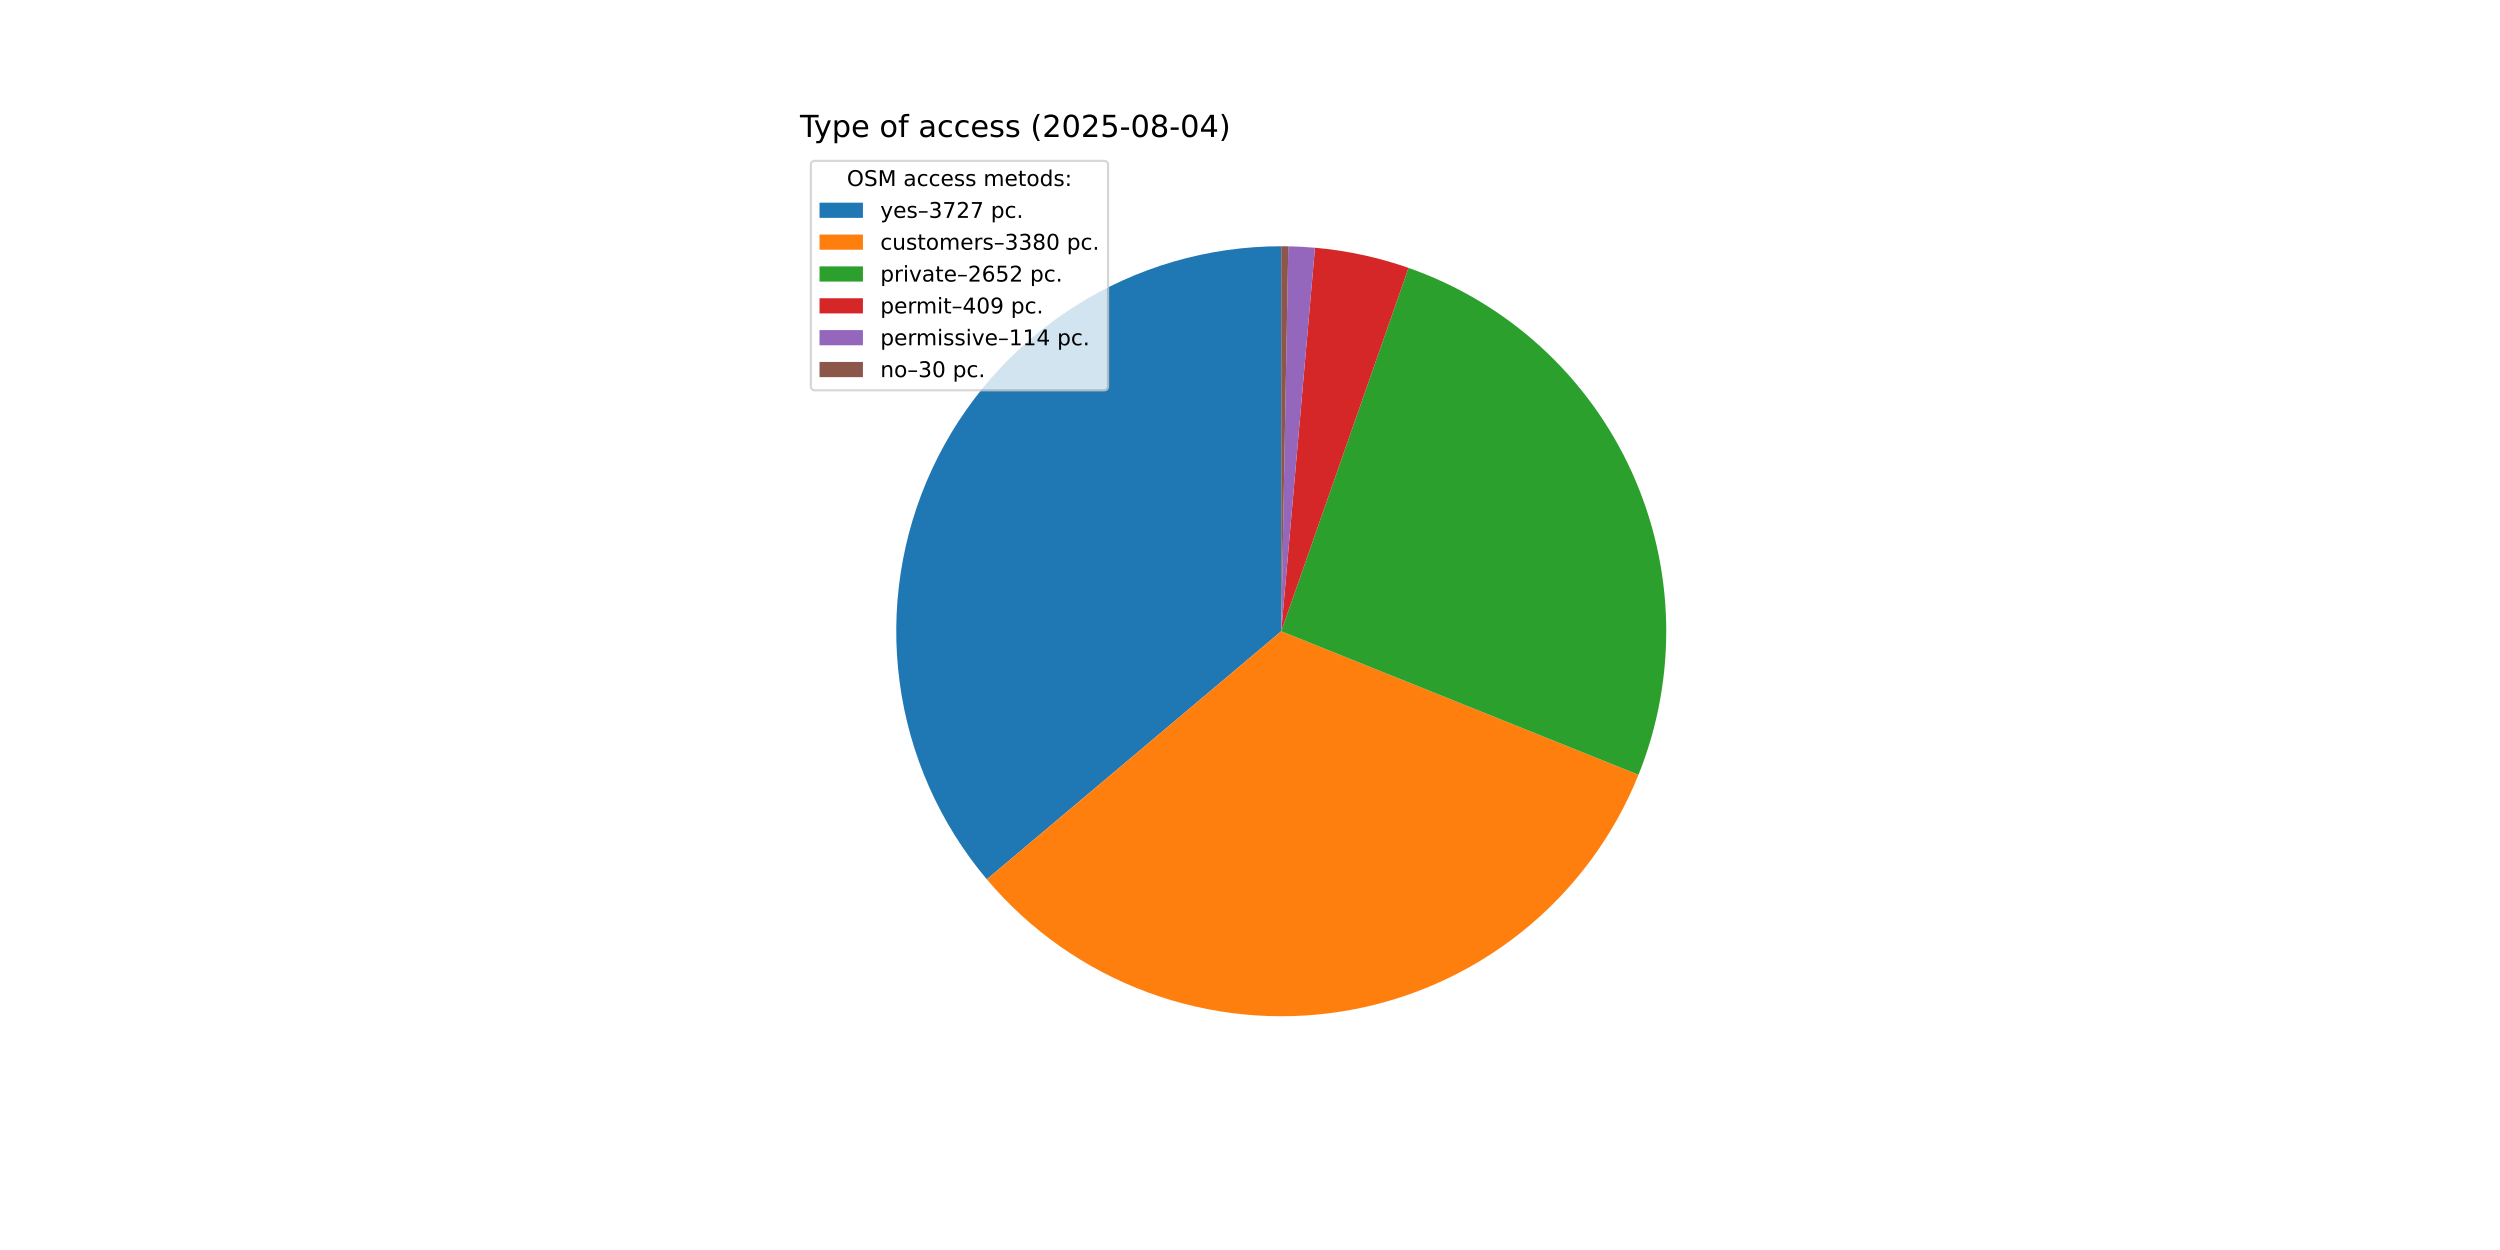
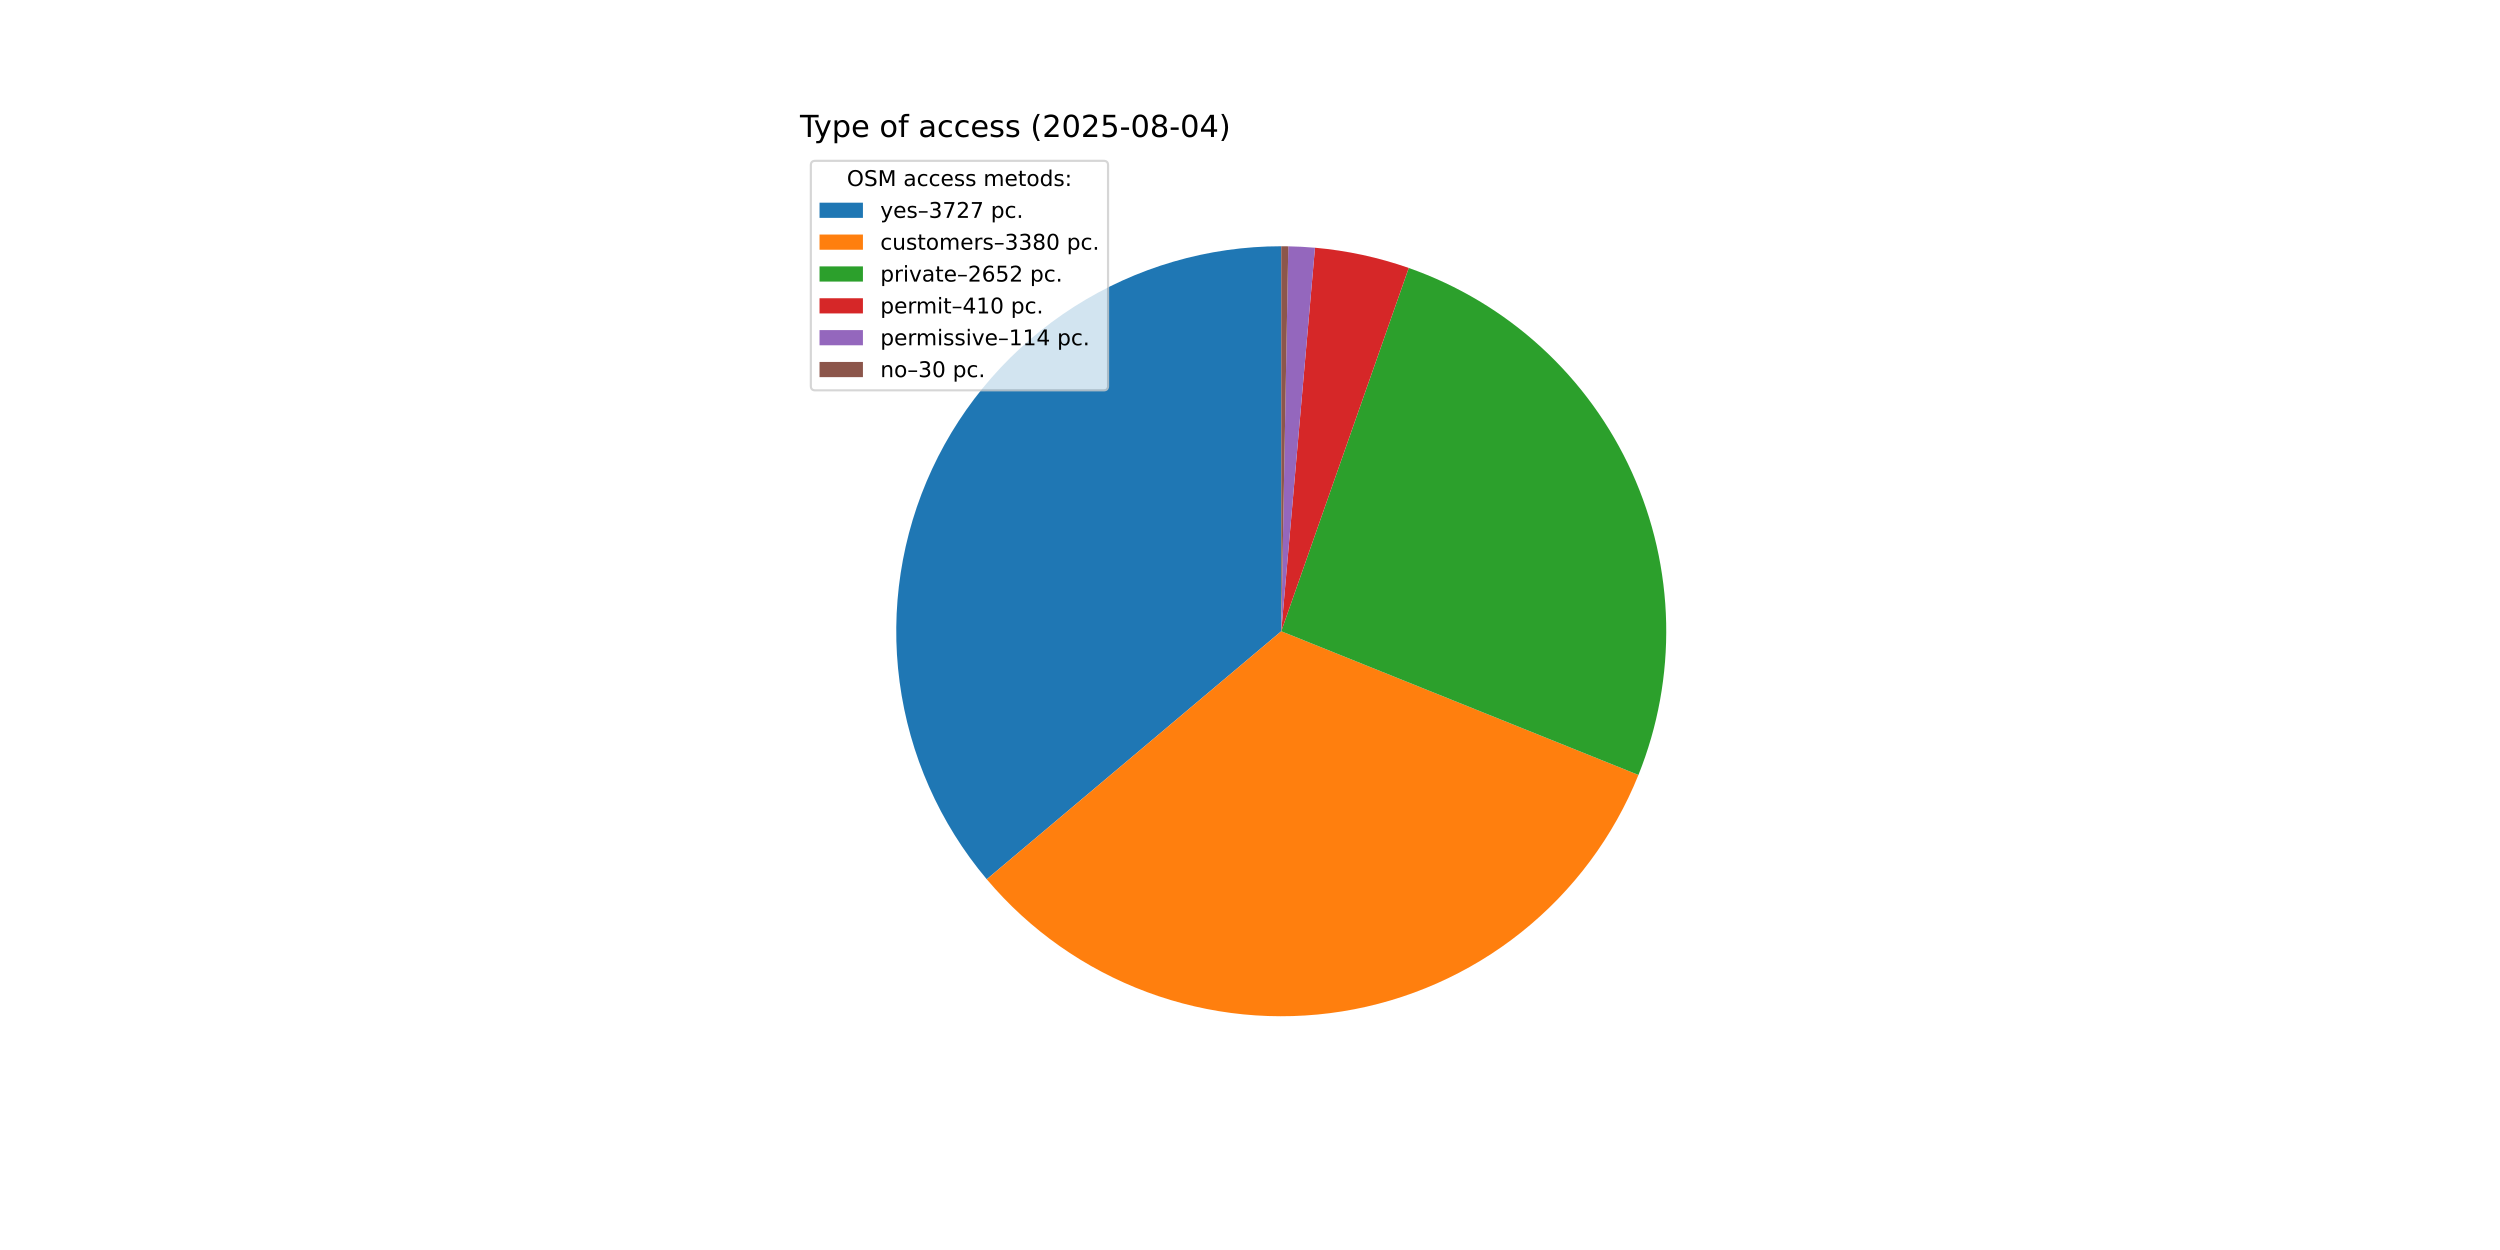
<svg xmlns="http://www.w3.org/2000/svg" xmlns:xlink="http://www.w3.org/1999/xlink" width="1152pt" height="576pt" viewBox="0 0 1152 576" version="1.1">
  <defs>
    <style type="text/css">*{stroke-linejoin: round; stroke-linecap: butt}</style>
  </defs>
  <g id="figure_1">
    <g id="patch_1">
      <path d="M 0 576  L 1152 576  L 1152 0  L 0 0  z " style="fill: #ffffff" />
    </g>
    <g id="axes_1">
      <g id="patch_2">
-         <path d="M 590.4 113.472  C 556.603 113.472 523.5 123.13 495.005 141.302  C 466.51 159.475 443.793 185.418 429.54 216.062  C 415.287 246.706 410.083 280.794 414.544 314.295  C 419.005 347.796 432.947 379.335 454.722 405.182  L 590.4 290.88  z " style="fill: #1f77b4" />
+         <path d="M 590.4 113.472  C 556.607 113.472 523.507 123.128 495.014 141.297  C 466.52 159.467 443.803 185.405 429.548 216.044  C 415.293 246.684 410.085 280.768 414.54 314.266  C 418.995 347.765 432.93 379.303 454.697 405.152  L 590.4 290.88  z " style="fill: #1f77b4" />
      </g>
      <g id="patch_3">
-         <path d="M 454.722 405.182  C 474.446 428.595 499.899 446.509 528.596 457.174  C 557.292 467.84 588.266 470.897 618.494 466.049  C 648.722 461.201 677.187 448.61 701.109 429.506  C 725.031 410.402 743.605 385.427 755.018 357.02  L 590.4 290.88  z " style="fill: #ff7f0e" />
+         <path d="M 454.697 405.152  C 474.414 428.568 499.86 446.486 528.551 457.158  C 557.241 467.83 588.212 470.896 618.438 466.058  C 648.665 461.22 677.131 448.641 701.057 429.547  C 724.984 410.453 743.566 385.488 754.99 357.089  L 590.4 290.88  z " style="fill: #ff7f0e" />
      </g>
      <g id="patch_4">
-         <path d="M 755.018 357.02  C 763.955 334.778 768.291 310.953 767.765 286.989  C 767.24 263.024 761.862 239.413 751.959 217.585  C 742.056 195.756 727.831 176.159 710.144 159.98  C 692.458 143.801 671.675 131.373 649.052 123.448  L 590.4 290.88  z " style="fill: #2ca02c" />
+         <path d="M 754.99 357.089  C 763.935 334.853 768.282 311.033 767.767 287.07  C 767.252 263.108 761.887 239.497 751.996 217.665  C 742.104 195.833 727.891 176.231 710.215 160.044  C 692.539 143.857 671.764 131.419 649.149 123.482  L 590.4 290.88  z " style="fill: #2ca02c" />
      </g>
      <g id="patch_5">
-         <path d="M 649.052 123.448  C 642.096 121.011 634.994 119.01 627.789 117.457  C 620.584 115.903 613.288 114.8 605.946 114.154  L 590.4 290.88  z " style="fill: #d62728" />
+         <path d="M 649.149 123.482  C 642.178 121.035 635.06 119.026 627.838 117.467  C 620.616 115.908 613.304 114.802 605.944 114.154  L 590.4 290.88  z " style="fill: #d62728" />
      </g>
      <g id="patch_6">
-         <path d="M 605.946 114.154  C 603.9 113.974 601.851 113.83 599.8 113.721  C 597.749 113.612 595.696 113.539 593.643 113.502  L 590.4 290.88  z " style="fill: #9467bd" />
+         <path d="M 605.944 114.154  C 603.899 113.974 601.85 113.83 599.799 113.721  C 597.748 113.612 595.696 113.539 593.642 113.502  L 590.4 290.88  z " style="fill: #9467bd" />
      </g>
      <g id="patch_7">
-         <path d="M 593.643 113.502  C 593.102 113.492 592.562 113.484 592.021 113.479  C 591.481 113.474 590.94 113.472 590.4 113.472  L 590.4 290.88  z " style="fill: #8c564b" />
+         <path d="M 593.642 113.502  C 593.102 113.492 592.562 113.484 592.021 113.479  C 591.481 113.474 590.94 113.472 590.4 113.472  L 590.4 290.88  z " style="fill: #8c564b" />
      </g>
      <g id="matplotlib.axis_1" />
      <g id="matplotlib.axis_2" />
      <g id="text_1">
        <g transform="translate(368.64 63.12) scale(0.14 -0.14)">
          <defs>
            <path id="DejaVuSans-54" d="M -19 4666  L 3928 4666  L 3928 4134  L 2272 4134  L 2272 0  L 1638 0  L 1638 4134  L -19 4134  L -19 4666  z " transform="scale(0.015625)" />
            <path id="DejaVuSans-79" d="M 2059 -325  Q 1816 -950 1584 -1140  Q 1353 -1331 966 -1331  L 506 -1331  L 506 -850  L 844 -850  Q 1081 -850 1212 -737  Q 1344 -625 1503 -206  L 1606 56  L 191 3500  L 800 3500  L 1894 763  L 2988 3500  L 3597 3500  L 2059 -325  z " transform="scale(0.015625)" />
            <path id="DejaVuSans-70" d="M 1159 525  L 1159 -1331  L 581 -1331  L 581 3500  L 1159 3500  L 1159 2969  Q 1341 3281 1617 3432  Q 1894 3584 2278 3584  Q 2916 3584 3314 3078  Q 3713 2572 3713 1747  Q 3713 922 3314 415  Q 2916 -91 2278 -91  Q 1894 -91 1617 61  Q 1341 213 1159 525  z M 3116 1747  Q 3116 2381 2855 2742  Q 2594 3103 2138 3103  Q 1681 3103 1420 2742  Q 1159 2381 1159 1747  Q 1159 1113 1420 752  Q 1681 391 2138 391  Q 2594 391 2855 752  Q 3116 1113 3116 1747  z " transform="scale(0.015625)" />
            <path id="DejaVuSans-65" d="M 3597 1894  L 3597 1613  L 953 1613  Q 991 1019 1311 708  Q 1631 397 2203 397  Q 2534 397 2845 478  Q 3156 559 3463 722  L 3463 178  Q 3153 47 2828 -22  Q 2503 -91 2169 -91  Q 1331 -91 842 396  Q 353 884 353 1716  Q 353 2575 817 3079  Q 1281 3584 2069 3584  Q 2775 3584 3186 3129  Q 3597 2675 3597 1894  z M 3022 2063  Q 3016 2534 2758 2815  Q 2500 3097 2075 3097  Q 1594 3097 1305 2825  Q 1016 2553 972 2059  L 3022 2063  z " transform="scale(0.015625)" />
            <path id="DejaVuSans-20" transform="scale(0.015625)" />
            <path id="DejaVuSans-6f" d="M 1959 3097  Q 1497 3097 1228 2736  Q 959 2375 959 1747  Q 959 1119 1226 758  Q 1494 397 1959 397  Q 2419 397 2687 759  Q 2956 1122 2956 1747  Q 2956 2369 2687 2733  Q 2419 3097 1959 3097  z M 1959 3584  Q 2709 3584 3137 3096  Q 3566 2609 3566 1747  Q 3566 888 3137 398  Q 2709 -91 1959 -91  Q 1206 -91 779 398  Q 353 888 353 1747  Q 353 2609 779 3096  Q 1206 3584 1959 3584  z " transform="scale(0.015625)" />
            <path id="DejaVuSans-66" d="M 2375 4863  L 2375 4384  L 1825 4384  Q 1516 4384 1395 4259  Q 1275 4134 1275 3809  L 1275 3500  L 2222 3500  L 2222 3053  L 1275 3053  L 1275 0  L 697 0  L 697 3053  L 147 3053  L 147 3500  L 697 3500  L 697 3744  Q 697 4328 969 4595  Q 1241 4863 1831 4863  L 2375 4863  z " transform="scale(0.015625)" />
            <path id="DejaVuSans-61" d="M 2194 1759  Q 1497 1759 1228 1600  Q 959 1441 959 1056  Q 959 750 1161 570  Q 1363 391 1709 391  Q 2188 391 2477 730  Q 2766 1069 2766 1631  L 2766 1759  L 2194 1759  z M 3341 1997  L 3341 0  L 2766 0  L 2766 531  Q 2569 213 2275 61  Q 1981 -91 1556 -91  Q 1019 -91 701 211  Q 384 513 384 1019  Q 384 1609 779 1909  Q 1175 2209 1959 2209  L 2766 2209  L 2766 2266  Q 2766 2663 2505 2880  Q 2244 3097 1772 3097  Q 1472 3097 1187 3025  Q 903 2953 641 2809  L 641 3341  Q 956 3463 1253 3523  Q 1550 3584 1831 3584  Q 2591 3584 2966 3190  Q 3341 2797 3341 1997  z " transform="scale(0.015625)" />
            <path id="DejaVuSans-63" d="M 3122 3366  L 3122 2828  Q 2878 2963 2633 3030  Q 2388 3097 2138 3097  Q 1578 3097 1268 2742  Q 959 2388 959 1747  Q 959 1106 1268 751  Q 1578 397 2138 397  Q 2388 397 2633 464  Q 2878 531 3122 666  L 3122 134  Q 2881 22 2623 -34  Q 2366 -91 2075 -91  Q 1284 -91 818 406  Q 353 903 353 1747  Q 353 2603 823 3093  Q 1294 3584 2113 3584  Q 2378 3584 2631 3529  Q 2884 3475 3122 3366  z " transform="scale(0.015625)" />
            <path id="DejaVuSans-73" d="M 2834 3397  L 2834 2853  Q 2591 2978 2328 3040  Q 2066 3103 1784 3103  Q 1356 3103 1142 2972  Q 928 2841 928 2578  Q 928 2378 1081 2264  Q 1234 2150 1697 2047  L 1894 2003  Q 2506 1872 2764 1633  Q 3022 1394 3022 966  Q 3022 478 2636 193  Q 2250 -91 1575 -91  Q 1294 -91 989 -36  Q 684 19 347 128  L 347 722  Q 666 556 975 473  Q 1284 391 1588 391  Q 1994 391 2212 530  Q 2431 669 2431 922  Q 2431 1156 2273 1281  Q 2116 1406 1581 1522  L 1381 1569  Q 847 1681 609 1914  Q 372 2147 372 2553  Q 372 3047 722 3315  Q 1072 3584 1716 3584  Q 2034 3584 2315 3537  Q 2597 3491 2834 3397  z " transform="scale(0.015625)" />
            <path id="DejaVuSans-28" d="M 1984 4856  Q 1566 4138 1362 3434  Q 1159 2731 1159 2009  Q 1159 1288 1364 580  Q 1569 -128 1984 -844  L 1484 -844  Q 1016 -109 783 600  Q 550 1309 550 2009  Q 550 2706 781 3412  Q 1013 4119 1484 4856  L 1984 4856  z " transform="scale(0.015625)" />
            <path id="DejaVuSans-32" d="M 1228 531  L 3431 531  L 3431 0  L 469 0  L 469 531  Q 828 903 1448 1529  Q 2069 2156 2228 2338  Q 2531 2678 2651 2914  Q 2772 3150 2772 3378  Q 2772 3750 2511 3984  Q 2250 4219 1831 4219  Q 1534 4219 1204 4116  Q 875 4013 500 3803  L 500 4441  Q 881 4594 1212 4672  Q 1544 4750 1819 4750  Q 2544 4750 2975 4387  Q 3406 4025 3406 3419  Q 3406 3131 3298 2873  Q 3191 2616 2906 2266  Q 2828 2175 2409 1742  Q 1991 1309 1228 531  z " transform="scale(0.015625)" />
            <path id="DejaVuSans-30" d="M 2034 4250  Q 1547 4250 1301 3770  Q 1056 3291 1056 2328  Q 1056 1369 1301 889  Q 1547 409 2034 409  Q 2525 409 2770 889  Q 3016 1369 3016 2328  Q 3016 3291 2770 3770  Q 2525 4250 2034 4250  z M 2034 4750  Q 2819 4750 3233 4129  Q 3647 3509 3647 2328  Q 3647 1150 3233 529  Q 2819 -91 2034 -91  Q 1250 -91 836 529  Q 422 1150 422 2328  Q 422 3509 836 4129  Q 1250 4750 2034 4750  z " transform="scale(0.015625)" />
            <path id="DejaVuSans-35" d="M 691 4666  L 3169 4666  L 3169 4134  L 1269 4134  L 1269 2991  Q 1406 3038 1543 3061  Q 1681 3084 1819 3084  Q 2600 3084 3056 2656  Q 3513 2228 3513 1497  Q 3513 744 3044 326  Q 2575 -91 1722 -91  Q 1428 -91 1123 -41  Q 819 9 494 109  L 494 744  Q 775 591 1075 516  Q 1375 441 1709 441  Q 2250 441 2565 725  Q 2881 1009 2881 1497  Q 2881 1984 2565 2268  Q 2250 2553 1709 2553  Q 1456 2553 1204 2497  Q 953 2441 691 2322  L 691 4666  z " transform="scale(0.015625)" />
            <path id="DejaVuSans-2d" d="M 313 2009  L 1997 2009  L 1997 1497  L 313 1497  L 313 2009  z " transform="scale(0.015625)" />
            <path id="DejaVuSans-38" d="M 2034 2216  Q 1584 2216 1326 1975  Q 1069 1734 1069 1313  Q 1069 891 1326 650  Q 1584 409 2034 409  Q 2484 409 2743 651  Q 3003 894 3003 1313  Q 3003 1734 2745 1975  Q 2488 2216 2034 2216  z M 1403 2484  Q 997 2584 770 2862  Q 544 3141 544 3541  Q 544 4100 942 4425  Q 1341 4750 2034 4750  Q 2731 4750 3128 4425  Q 3525 4100 3525 3541  Q 3525 3141 3298 2862  Q 3072 2584 2669 2484  Q 3125 2378 3379 2068  Q 3634 1759 3634 1313  Q 3634 634 3220 271  Q 2806 -91 2034 -91  Q 1263 -91 848 271  Q 434 634 434 1313  Q 434 1759 690 2068  Q 947 2378 1403 2484  z M 1172 3481  Q 1172 3119 1398 2916  Q 1625 2713 2034 2713  Q 2441 2713 2670 2916  Q 2900 3119 2900 3481  Q 2900 3844 2670 4047  Q 2441 4250 2034 4250  Q 1625 4250 1398 4047  Q 1172 3844 1172 3481  z " transform="scale(0.015625)" />
            <path id="DejaVuSans-34" d="M 2419 4116  L 825 1625  L 2419 1625  L 2419 4116  z M 2253 4666  L 3047 4666  L 3047 1625  L 3713 1625  L 3713 1100  L 3047 1100  L 3047 0  L 2419 0  L 2419 1100  L 313 1100  L 313 1709  L 2253 4666  z " transform="scale(0.015625)" />
            <path id="DejaVuSans-29" d="M 513 4856  L 1013 4856  Q 1481 4119 1714 3412  Q 1947 2706 1947 2009  Q 1947 1309 1714 600  Q 1481 -109 1013 -844  L 513 -844  Q 928 -128 1133 580  Q 1338 1288 1338 2009  Q 1338 2731 1133 3434  Q 928 4138 513 4856  z " transform="scale(0.015625)" />
          </defs>
          <use xlink:href="#DejaVuSans-54" />
          <use xlink:href="#DejaVuSans-79" x="45.459" />
          <use xlink:href="#DejaVuSans-70" x="104.639" />
          <use xlink:href="#DejaVuSans-65" x="168.115" />
          <use xlink:href="#DejaVuSans-20" x="229.639" />
          <use xlink:href="#DejaVuSans-6f" x="261.426" />
          <use xlink:href="#DejaVuSans-66" x="322.607" />
          <use xlink:href="#DejaVuSans-20" x="357.812" />
          <use xlink:href="#DejaVuSans-61" x="389.6" />
          <use xlink:href="#DejaVuSans-63" x="450.879" />
          <use xlink:href="#DejaVuSans-63" x="505.859" />
          <use xlink:href="#DejaVuSans-65" x="560.84" />
          <use xlink:href="#DejaVuSans-73" x="622.363" />
          <use xlink:href="#DejaVuSans-73" x="674.463" />
          <use xlink:href="#DejaVuSans-20" x="726.562" />
          <use xlink:href="#DejaVuSans-28" x="758.35" />
          <use xlink:href="#DejaVuSans-32" x="797.363" />
          <use xlink:href="#DejaVuSans-30" x="860.986" />
          <use xlink:href="#DejaVuSans-32" x="924.609" />
          <use xlink:href="#DejaVuSans-35" x="988.232" />
          <use xlink:href="#DejaVuSans-2d" x="1051.855" />
          <use xlink:href="#DejaVuSans-30" x="1087.939" />
          <use xlink:href="#DejaVuSans-38" x="1151.562" />
          <use xlink:href="#DejaVuSans-2d" x="1215.186" />
          <use xlink:href="#DejaVuSans-30" x="1251.27" />
          <use xlink:href="#DejaVuSans-34" x="1314.893" />
          <use xlink:href="#DejaVuSans-29" x="1378.516" />
        </g>
      </g>
      <g id="legend_1">
        <g id="patch_8">
          <path d="M 375.64 179.867  L 508.592 179.867  Q 510.592 179.867 510.592 177.867  L 510.592 76.12  Q 510.592 74.12 508.592 74.12  L 375.64 74.12  Q 373.64 74.12 373.64 76.12  L 373.64 177.867  Q 373.64 179.867 375.64 179.867  z " style="fill: #ffffff; opacity: 0.8; stroke: #cccccc; stroke-linejoin: miter" />
        </g>
        <g id="text_2">
          <g transform="translate(390.2353 85.71844) scale(0.1 -0.1)">
            <defs>
              <path id="DejaVuSans-4f" d="M 2522 4238  Q 1834 4238 1429 3725  Q 1025 3213 1025 2328  Q 1025 1447 1429 934  Q 1834 422 2522 422  Q 3209 422 3611 934  Q 4013 1447 4013 2328  Q 4013 3213 3611 3725  Q 3209 4238 2522 4238  z M 2522 4750  Q 3503 4750 4090 4092  Q 4678 3434 4678 2328  Q 4678 1225 4090 567  Q 3503 -91 2522 -91  Q 1538 -91 948 565  Q 359 1222 359 2328  Q 359 3434 948 4092  Q 1538 4750 2522 4750  z " transform="scale(0.015625)" />
              <path id="DejaVuSans-53" d="M 3425 4513  L 3425 3897  Q 3066 4069 2747 4153  Q 2428 4238 2131 4238  Q 1616 4238 1336 4038  Q 1056 3838 1056 3469  Q 1056 3159 1242 3001  Q 1428 2844 1947 2747  L 2328 2669  Q 3034 2534 3370 2195  Q 3706 1856 3706 1288  Q 3706 609 3251 259  Q 2797 -91 1919 -91  Q 1588 -91 1214 -16  Q 841 59 441 206  L 441 856  Q 825 641 1194 531  Q 1563 422 1919 422  Q 2459 422 2753 634  Q 3047 847 3047 1241  Q 3047 1584 2836 1778  Q 2625 1972 2144 2069  L 1759 2144  Q 1053 2284 737 2584  Q 422 2884 422 3419  Q 422 4038 858 4394  Q 1294 4750 2059 4750  Q 2388 4750 2728 4690  Q 3069 4631 3425 4513  z " transform="scale(0.015625)" />
              <path id="DejaVuSans-4d" d="M 628 4666  L 1569 4666  L 2759 1491  L 3956 4666  L 4897 4666  L 4897 0  L 4281 0  L 4281 4097  L 3078 897  L 2444 897  L 1241 4097  L 1241 0  L 628 0  L 628 4666  z " transform="scale(0.015625)" />
              <path id="DejaVuSans-6d" d="M 3328 2828  Q 3544 3216 3844 3400  Q 4144 3584 4550 3584  Q 5097 3584 5394 3201  Q 5691 2819 5691 2113  L 5691 0  L 5113 0  L 5113 2094  Q 5113 2597 4934 2840  Q 4756 3084 4391 3084  Q 3944 3084 3684 2787  Q 3425 2491 3425 1978  L 3425 0  L 2847 0  L 2847 2094  Q 2847 2600 2669 2842  Q 2491 3084 2119 3084  Q 1678 3084 1418 2786  Q 1159 2488 1159 1978  L 1159 0  L 581 0  L 581 3500  L 1159 3500  L 1159 2956  Q 1356 3278 1631 3431  Q 1906 3584 2284 3584  Q 2666 3584 2933 3390  Q 3200 3197 3328 2828  z " transform="scale(0.015625)" />
              <path id="DejaVuSans-74" d="M 1172 4494  L 1172 3500  L 2356 3500  L 2356 3053  L 1172 3053  L 1172 1153  Q 1172 725 1289 603  Q 1406 481 1766 481  L 2356 481  L 2356 0  L 1766 0  Q 1100 0 847 248  Q 594 497 594 1153  L 594 3053  L 172 3053  L 172 3500  L 594 3500  L 594 4494  L 1172 4494  z " transform="scale(0.015625)" />
              <path id="DejaVuSans-64" d="M 2906 2969  L 2906 4863  L 3481 4863  L 3481 0  L 2906 0  L 2906 525  Q 2725 213 2448 61  Q 2172 -91 1784 -91  Q 1150 -91 751 415  Q 353 922 353 1747  Q 353 2572 751 3078  Q 1150 3584 1784 3584  Q 2172 3584 2448 3432  Q 2725 3281 2906 2969  z M 947 1747  Q 947 1113 1208 752  Q 1469 391 1925 391  Q 2381 391 2643 752  Q 2906 1113 2906 1747  Q 2906 2381 2643 2742  Q 2381 3103 1925 3103  Q 1469 3103 1208 2742  Q 947 2381 947 1747  z " transform="scale(0.015625)" />
              <path id="DejaVuSans-3a" d="M 750 794  L 1409 794  L 1409 0  L 750 0  L 750 794  z M 750 3309  L 1409 3309  L 1409 2516  L 750 2516  L 750 3309  z " transform="scale(0.015625)" />
            </defs>
            <use xlink:href="#DejaVuSans-4f" />
            <use xlink:href="#DejaVuSans-53" x="78.711" />
            <use xlink:href="#DejaVuSans-4d" x="142.188" />
            <use xlink:href="#DejaVuSans-20" x="228.467" />
            <use xlink:href="#DejaVuSans-61" x="260.254" />
            <use xlink:href="#DejaVuSans-63" x="321.533" />
            <use xlink:href="#DejaVuSans-63" x="376.514" />
            <use xlink:href="#DejaVuSans-65" x="431.494" />
            <use xlink:href="#DejaVuSans-73" x="493.018" />
            <use xlink:href="#DejaVuSans-73" x="545.117" />
            <use xlink:href="#DejaVuSans-20" x="597.217" />
            <use xlink:href="#DejaVuSans-6d" x="629.004" />
            <use xlink:href="#DejaVuSans-65" x="726.416" />
            <use xlink:href="#DejaVuSans-74" x="787.939" />
            <use xlink:href="#DejaVuSans-6f" x="827.148" />
            <use xlink:href="#DejaVuSans-64" x="888.33" />
            <use xlink:href="#DejaVuSans-73" x="951.807" />
            <use xlink:href="#DejaVuSans-3a" x="1003.906" />
          </g>
        </g>
        <g id="patch_9">
          <path d="M 377.64 100.397  L 397.64 100.397  L 397.64 93.397  L 377.64 93.397  z " style="fill: #1f77b4" />
        </g>
        <g id="text_3">
          <g transform="translate(405.64 100.3966) scale(0.1 -0.1)">
            <defs>
              <path id="DejaVuSans-2013" d="M 313 1978  L 2888 1978  L 2888 1528  L 313 1528  L 313 1978  z " transform="scale(0.015625)" />
              <path id="DejaVuSans-33" d="M 2597 2516  Q 3050 2419 3304 2112  Q 3559 1806 3559 1356  Q 3559 666 3084 287  Q 2609 -91 1734 -91  Q 1441 -91 1130 -33  Q 819 25 488 141  L 488 750  Q 750 597 1062 519  Q 1375 441 1716 441  Q 2309 441 2620 675  Q 2931 909 2931 1356  Q 2931 1769 2642 2001  Q 2353 2234 1838 2234  L 1294 2234  L 1294 2753  L 1863 2753  Q 2328 2753 2575 2939  Q 2822 3125 2822 3475  Q 2822 3834 2567 4026  Q 2313 4219 1838 4219  Q 1578 4219 1281 4162  Q 984 4106 628 3988  L 628 4550  Q 988 4650 1302 4700  Q 1616 4750 1894 4750  Q 2613 4750 3031 4423  Q 3450 4097 3450 3541  Q 3450 3153 3228 2886  Q 3006 2619 2597 2516  z " transform="scale(0.015625)" />
              <path id="DejaVuSans-37" d="M 525 4666  L 3525 4666  L 3525 4397  L 1831 0  L 1172 0  L 2766 4134  L 525 4134  L 525 4666  z " transform="scale(0.015625)" />
              <path id="DejaVuSans-2e" d="M 684 794  L 1344 794  L 1344 0  L 684 0  L 684 794  z " transform="scale(0.015625)" />
            </defs>
            <use xlink:href="#DejaVuSans-79" />
            <use xlink:href="#DejaVuSans-65" x="59.18" />
            <use xlink:href="#DejaVuSans-73" x="120.703" />
            <use xlink:href="#DejaVuSans-2013" x="172.803" />
            <use xlink:href="#DejaVuSans-33" x="222.803" />
            <use xlink:href="#DejaVuSans-37" x="286.426" />
            <use xlink:href="#DejaVuSans-32" x="350.049" />
            <use xlink:href="#DejaVuSans-37" x="413.672" />
            <use xlink:href="#DejaVuSans-20" x="477.295" />
            <use xlink:href="#DejaVuSans-70" x="509.082" />
            <use xlink:href="#DejaVuSans-63" x="572.559" />
            <use xlink:href="#DejaVuSans-2e" x="627.539" />
          </g>
        </g>
        <g id="patch_10">
          <path d="M 377.64 115.075  L 397.64 115.075  L 397.64 108.075  L 377.64 108.075  z " style="fill: #ff7f0e" />
        </g>
        <g id="text_4">
          <g transform="translate(405.64 115.0747) scale(0.1 -0.1)">
            <defs>
              <path id="DejaVuSans-75" d="M 544 1381  L 544 3500  L 1119 3500  L 1119 1403  Q 1119 906 1312 657  Q 1506 409 1894 409  Q 2359 409 2629 706  Q 2900 1003 2900 1516  L 2900 3500  L 3475 3500  L 3475 0  L 2900 0  L 2900 538  Q 2691 219 2414 64  Q 2138 -91 1772 -91  Q 1169 -91 856 284  Q 544 659 544 1381  z M 1991 3584  L 1991 3584  z " transform="scale(0.015625)" />
              <path id="DejaVuSans-72" d="M 2631 2963  Q 2534 3019 2420 3045  Q 2306 3072 2169 3072  Q 1681 3072 1420 2755  Q 1159 2438 1159 1844  L 1159 0  L 581 0  L 581 3500  L 1159 3500  L 1159 2956  Q 1341 3275 1631 3429  Q 1922 3584 2338 3584  Q 2397 3584 2469 3576  Q 2541 3569 2628 3553  L 2631 2963  z " transform="scale(0.015625)" />
            </defs>
            <use xlink:href="#DejaVuSans-63" />
            <use xlink:href="#DejaVuSans-75" x="54.98" />
            <use xlink:href="#DejaVuSans-73" x="118.359" />
            <use xlink:href="#DejaVuSans-74" x="170.459" />
            <use xlink:href="#DejaVuSans-6f" x="209.668" />
            <use xlink:href="#DejaVuSans-6d" x="270.85" />
            <use xlink:href="#DejaVuSans-65" x="368.262" />
            <use xlink:href="#DejaVuSans-72" x="429.785" />
            <use xlink:href="#DejaVuSans-73" x="470.898" />
            <use xlink:href="#DejaVuSans-2013" x="522.998" />
            <use xlink:href="#DejaVuSans-33" x="572.998" />
            <use xlink:href="#DejaVuSans-33" x="636.621" />
            <use xlink:href="#DejaVuSans-38" x="700.244" />
            <use xlink:href="#DejaVuSans-30" x="763.867" />
            <use xlink:href="#DejaVuSans-20" x="827.49" />
            <use xlink:href="#DejaVuSans-70" x="859.277" />
            <use xlink:href="#DejaVuSans-63" x="922.754" />
            <use xlink:href="#DejaVuSans-2e" x="977.734" />
          </g>
        </g>
        <g id="patch_11">
          <path d="M 377.64 129.753  L 397.64 129.753  L 397.64 122.753  L 377.64 122.753  z " style="fill: #2ca02c" />
        </g>
        <g id="text_5">
          <g transform="translate(405.64 129.7528) scale(0.1 -0.1)">
            <defs>
              <path id="DejaVuSans-69" d="M 603 3500  L 1178 3500  L 1178 0  L 603 0  L 603 3500  z M 603 4863  L 1178 4863  L 1178 4134  L 603 4134  L 603 4863  z " transform="scale(0.015625)" />
              <path id="DejaVuSans-76" d="M 191 3500  L 800 3500  L 1894 563  L 2988 3500  L 3597 3500  L 2284 0  L 1503 0  L 191 3500  z " transform="scale(0.015625)" />
              <path id="DejaVuSans-36" d="M 2113 2584  Q 1688 2584 1439 2293  Q 1191 2003 1191 1497  Q 1191 994 1439 701  Q 1688 409 2113 409  Q 2538 409 2786 701  Q 3034 994 3034 1497  Q 3034 2003 2786 2293  Q 2538 2584 2113 2584  z M 3366 4563  L 3366 3988  Q 3128 4100 2886 4159  Q 2644 4219 2406 4219  Q 1781 4219 1451 3797  Q 1122 3375 1075 2522  Q 1259 2794 1537 2939  Q 1816 3084 2150 3084  Q 2853 3084 3261 2657  Q 3669 2231 3669 1497  Q 3669 778 3244 343  Q 2819 -91 2113 -91  Q 1303 -91 875 529  Q 447 1150 447 2328  Q 447 3434 972 4092  Q 1497 4750 2381 4750  Q 2619 4750 2861 4703  Q 3103 4656 3366 4563  z " transform="scale(0.015625)" />
            </defs>
            <use xlink:href="#DejaVuSans-70" />
            <use xlink:href="#DejaVuSans-72" x="63.477" />
            <use xlink:href="#DejaVuSans-69" x="104.59" />
            <use xlink:href="#DejaVuSans-76" x="132.373" />
            <use xlink:href="#DejaVuSans-61" x="191.553" />
            <use xlink:href="#DejaVuSans-74" x="252.832" />
            <use xlink:href="#DejaVuSans-65" x="292.041" />
            <use xlink:href="#DejaVuSans-2013" x="353.564" />
            <use xlink:href="#DejaVuSans-32" x="403.564" />
            <use xlink:href="#DejaVuSans-36" x="467.188" />
            <use xlink:href="#DejaVuSans-35" x="530.811" />
            <use xlink:href="#DejaVuSans-32" x="594.434" />
            <use xlink:href="#DejaVuSans-20" x="658.057" />
            <use xlink:href="#DejaVuSans-70" x="689.844" />
            <use xlink:href="#DejaVuSans-63" x="753.32" />
            <use xlink:href="#DejaVuSans-2e" x="808.301" />
          </g>
        </g>
        <g id="patch_12">
          <path d="M 377.64 144.431  L 397.64 144.431  L 397.64 137.431  L 377.64 137.431  z " style="fill: #d62728" />
        </g>
        <g id="text_6">
          <g transform="translate(405.64 144.4309) scale(0.1 -0.1)">
            <defs>
-               <path id="DejaVuSans-39" d="M 703 97  L 703 672  Q 941 559 1184 500  Q 1428 441 1663 441  Q 2288 441 2617 861  Q 2947 1281 2994 2138  Q 2813 1869 2534 1725  Q 2256 1581 1919 1581  Q 1219 1581 811 2004  Q 403 2428 403 3163  Q 403 3881 828 4315  Q 1253 4750 1959 4750  Q 2769 4750 3195 4129  Q 3622 3509 3622 2328  Q 3622 1225 3098 567  Q 2575 -91 1691 -91  Q 1453 -91 1209 -44  Q 966 3 703 97  z M 1959 2075  Q 2384 2075 2632 2365  Q 2881 2656 2881 3163  Q 2881 3666 2632 3958  Q 2384 4250 1959 4250  Q 1534 4250 1286 3958  Q 1038 3666 1038 3163  Q 1038 2656 1286 2365  Q 1534 2075 1959 2075  z " transform="scale(0.015625)" />
+               <path id="DejaVuSans-31" d="M 794 531  L 1825 531  L 1825 4091  L 703 3866  L 703 4441  L 1819 4666  L 2450 4666  L 2450 531  L 3481 531  L 3481 0  L 794 0  L 794 531  z " transform="scale(0.015625)" />
            </defs>
            <use xlink:href="#DejaVuSans-70" />
            <use xlink:href="#DejaVuSans-65" x="63.477" />
            <use xlink:href="#DejaVuSans-72" x="125" />
            <use xlink:href="#DejaVuSans-6d" x="164.363" />
            <use xlink:href="#DejaVuSans-69" x="261.775" />
            <use xlink:href="#DejaVuSans-74" x="289.559" />
            <use xlink:href="#DejaVuSans-2013" x="328.768" />
            <use xlink:href="#DejaVuSans-34" x="378.768" />
-             <use xlink:href="#DejaVuSans-30" x="442.391" />
-             <use xlink:href="#DejaVuSans-39" x="506.014" />
+             <use xlink:href="#DejaVuSans-31" x="442.391" />
+             <use xlink:href="#DejaVuSans-30" x="506.014" />
            <use xlink:href="#DejaVuSans-20" x="569.637" />
            <use xlink:href="#DejaVuSans-70" x="601.424" />
            <use xlink:href="#DejaVuSans-63" x="664.9" />
            <use xlink:href="#DejaVuSans-2e" x="719.881" />
          </g>
        </g>
        <g id="patch_13">
          <path d="M 377.64 159.109  L 397.64 159.109  L 397.64 152.109  L 377.64 152.109  z " style="fill: #9467bd" />
        </g>
        <g id="text_7">
          <g transform="translate(405.64 159.1091) scale(0.1 -0.1)">
-             <defs>
-               <path id="DejaVuSans-31" d="M 794 531  L 1825 531  L 1825 4091  L 703 3866  L 703 4441  L 1819 4666  L 2450 4666  L 2450 531  L 3481 531  L 3481 0  L 794 0  L 794 531  z " transform="scale(0.015625)" />
-             </defs>
            <use xlink:href="#DejaVuSans-70" />
            <use xlink:href="#DejaVuSans-65" x="63.477" />
            <use xlink:href="#DejaVuSans-72" x="125" />
            <use xlink:href="#DejaVuSans-6d" x="164.363" />
            <use xlink:href="#DejaVuSans-69" x="261.775" />
            <use xlink:href="#DejaVuSans-73" x="289.559" />
            <use xlink:href="#DejaVuSans-73" x="341.658" />
            <use xlink:href="#DejaVuSans-69" x="393.758" />
            <use xlink:href="#DejaVuSans-76" x="421.541" />
            <use xlink:href="#DejaVuSans-65" x="480.721" />
            <use xlink:href="#DejaVuSans-2013" x="542.244" />
            <use xlink:href="#DejaVuSans-31" x="592.244" />
            <use xlink:href="#DejaVuSans-31" x="655.867" />
            <use xlink:href="#DejaVuSans-34" x="719.49" />
            <use xlink:href="#DejaVuSans-20" x="783.113" />
            <use xlink:href="#DejaVuSans-70" x="814.9" />
            <use xlink:href="#DejaVuSans-63" x="878.377" />
            <use xlink:href="#DejaVuSans-2e" x="933.357" />
          </g>
        </g>
        <g id="patch_14">
          <path d="M 377.64 173.787  L 397.64 173.787  L 397.64 166.787  L 377.64 166.787  z " style="fill: #8c564b" />
        </g>
        <g id="text_8">
          <g transform="translate(405.64 173.7872) scale(0.1 -0.1)">
            <defs>
              <path id="DejaVuSans-6e" d="M 3513 2113  L 3513 0  L 2938 0  L 2938 2094  Q 2938 2591 2744 2837  Q 2550 3084 2163 3084  Q 1697 3084 1428 2787  Q 1159 2491 1159 1978  L 1159 0  L 581 0  L 581 3500  L 1159 3500  L 1159 2956  Q 1366 3272 1645 3428  Q 1925 3584 2291 3584  Q 2894 3584 3203 3211  Q 3513 2838 3513 2113  z " transform="scale(0.015625)" />
            </defs>
            <use xlink:href="#DejaVuSans-6e" />
            <use xlink:href="#DejaVuSans-6f" x="63.379" />
            <use xlink:href="#DejaVuSans-2013" x="124.561" />
            <use xlink:href="#DejaVuSans-33" x="174.561" />
            <use xlink:href="#DejaVuSans-30" x="238.184" />
            <use xlink:href="#DejaVuSans-20" x="301.807" />
            <use xlink:href="#DejaVuSans-70" x="333.594" />
            <use xlink:href="#DejaVuSans-63" x="397.07" />
            <use xlink:href="#DejaVuSans-2e" x="452.051" />
          </g>
        </g>
      </g>
    </g>
  </g>
</svg>
